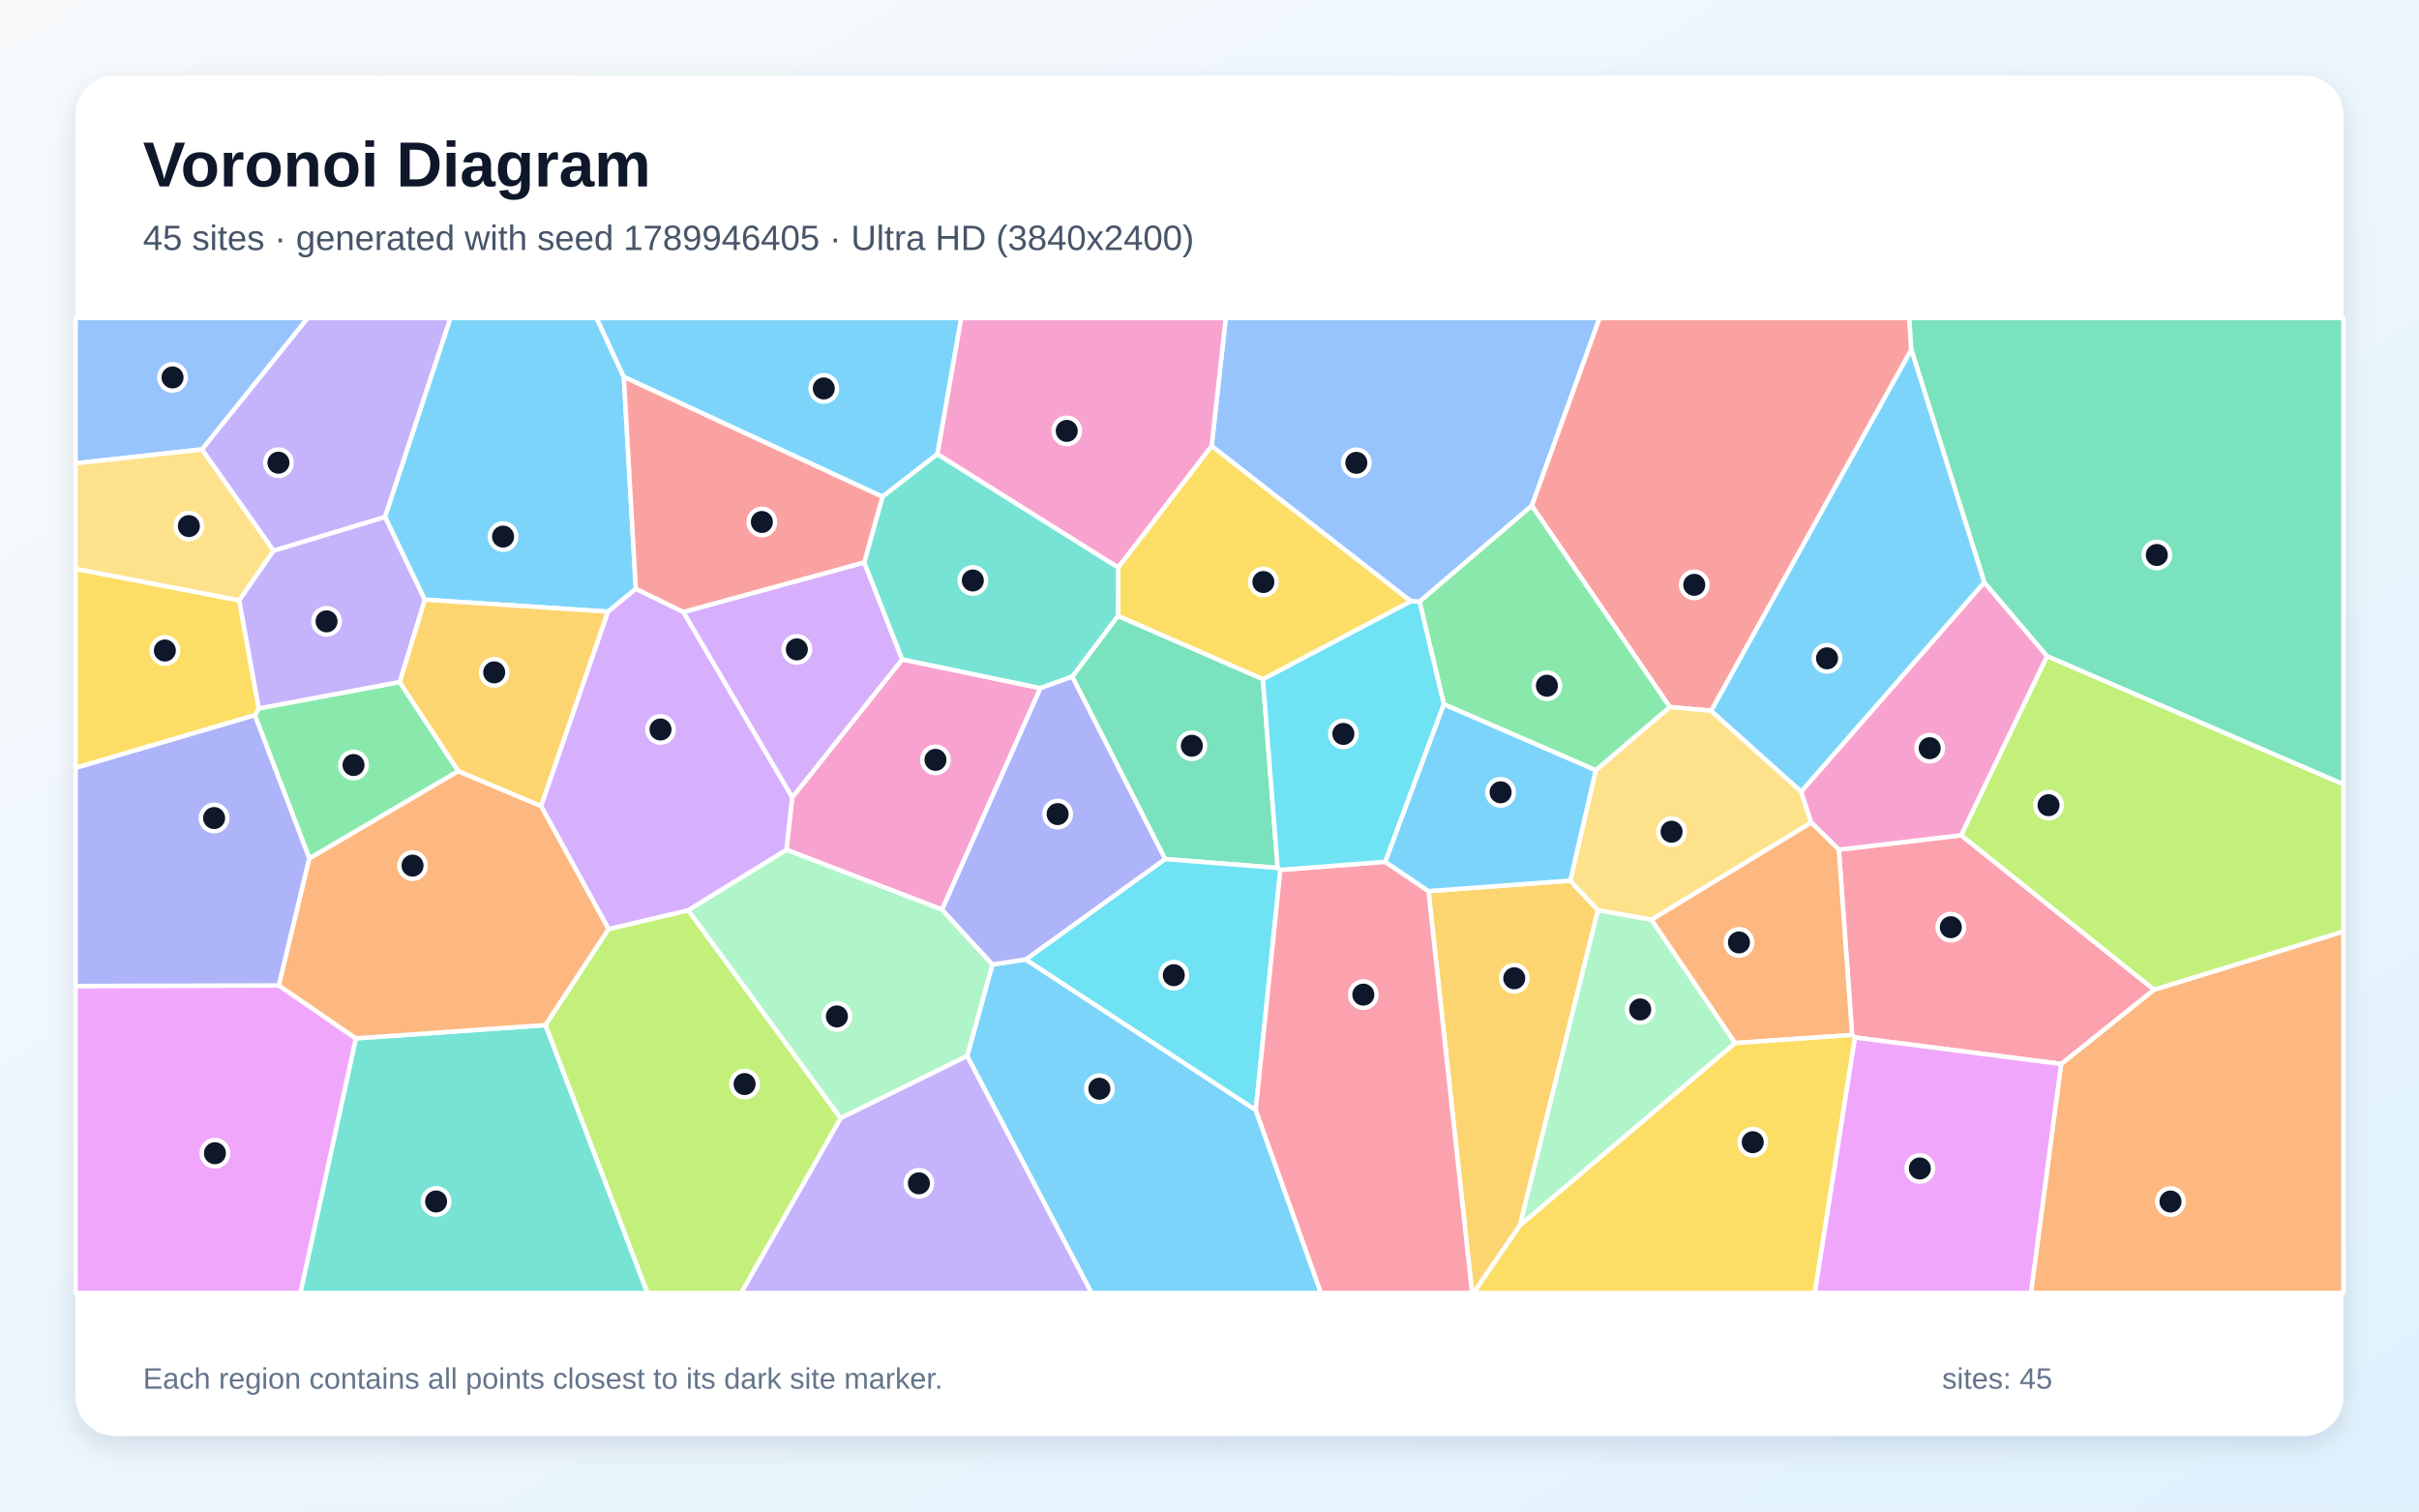
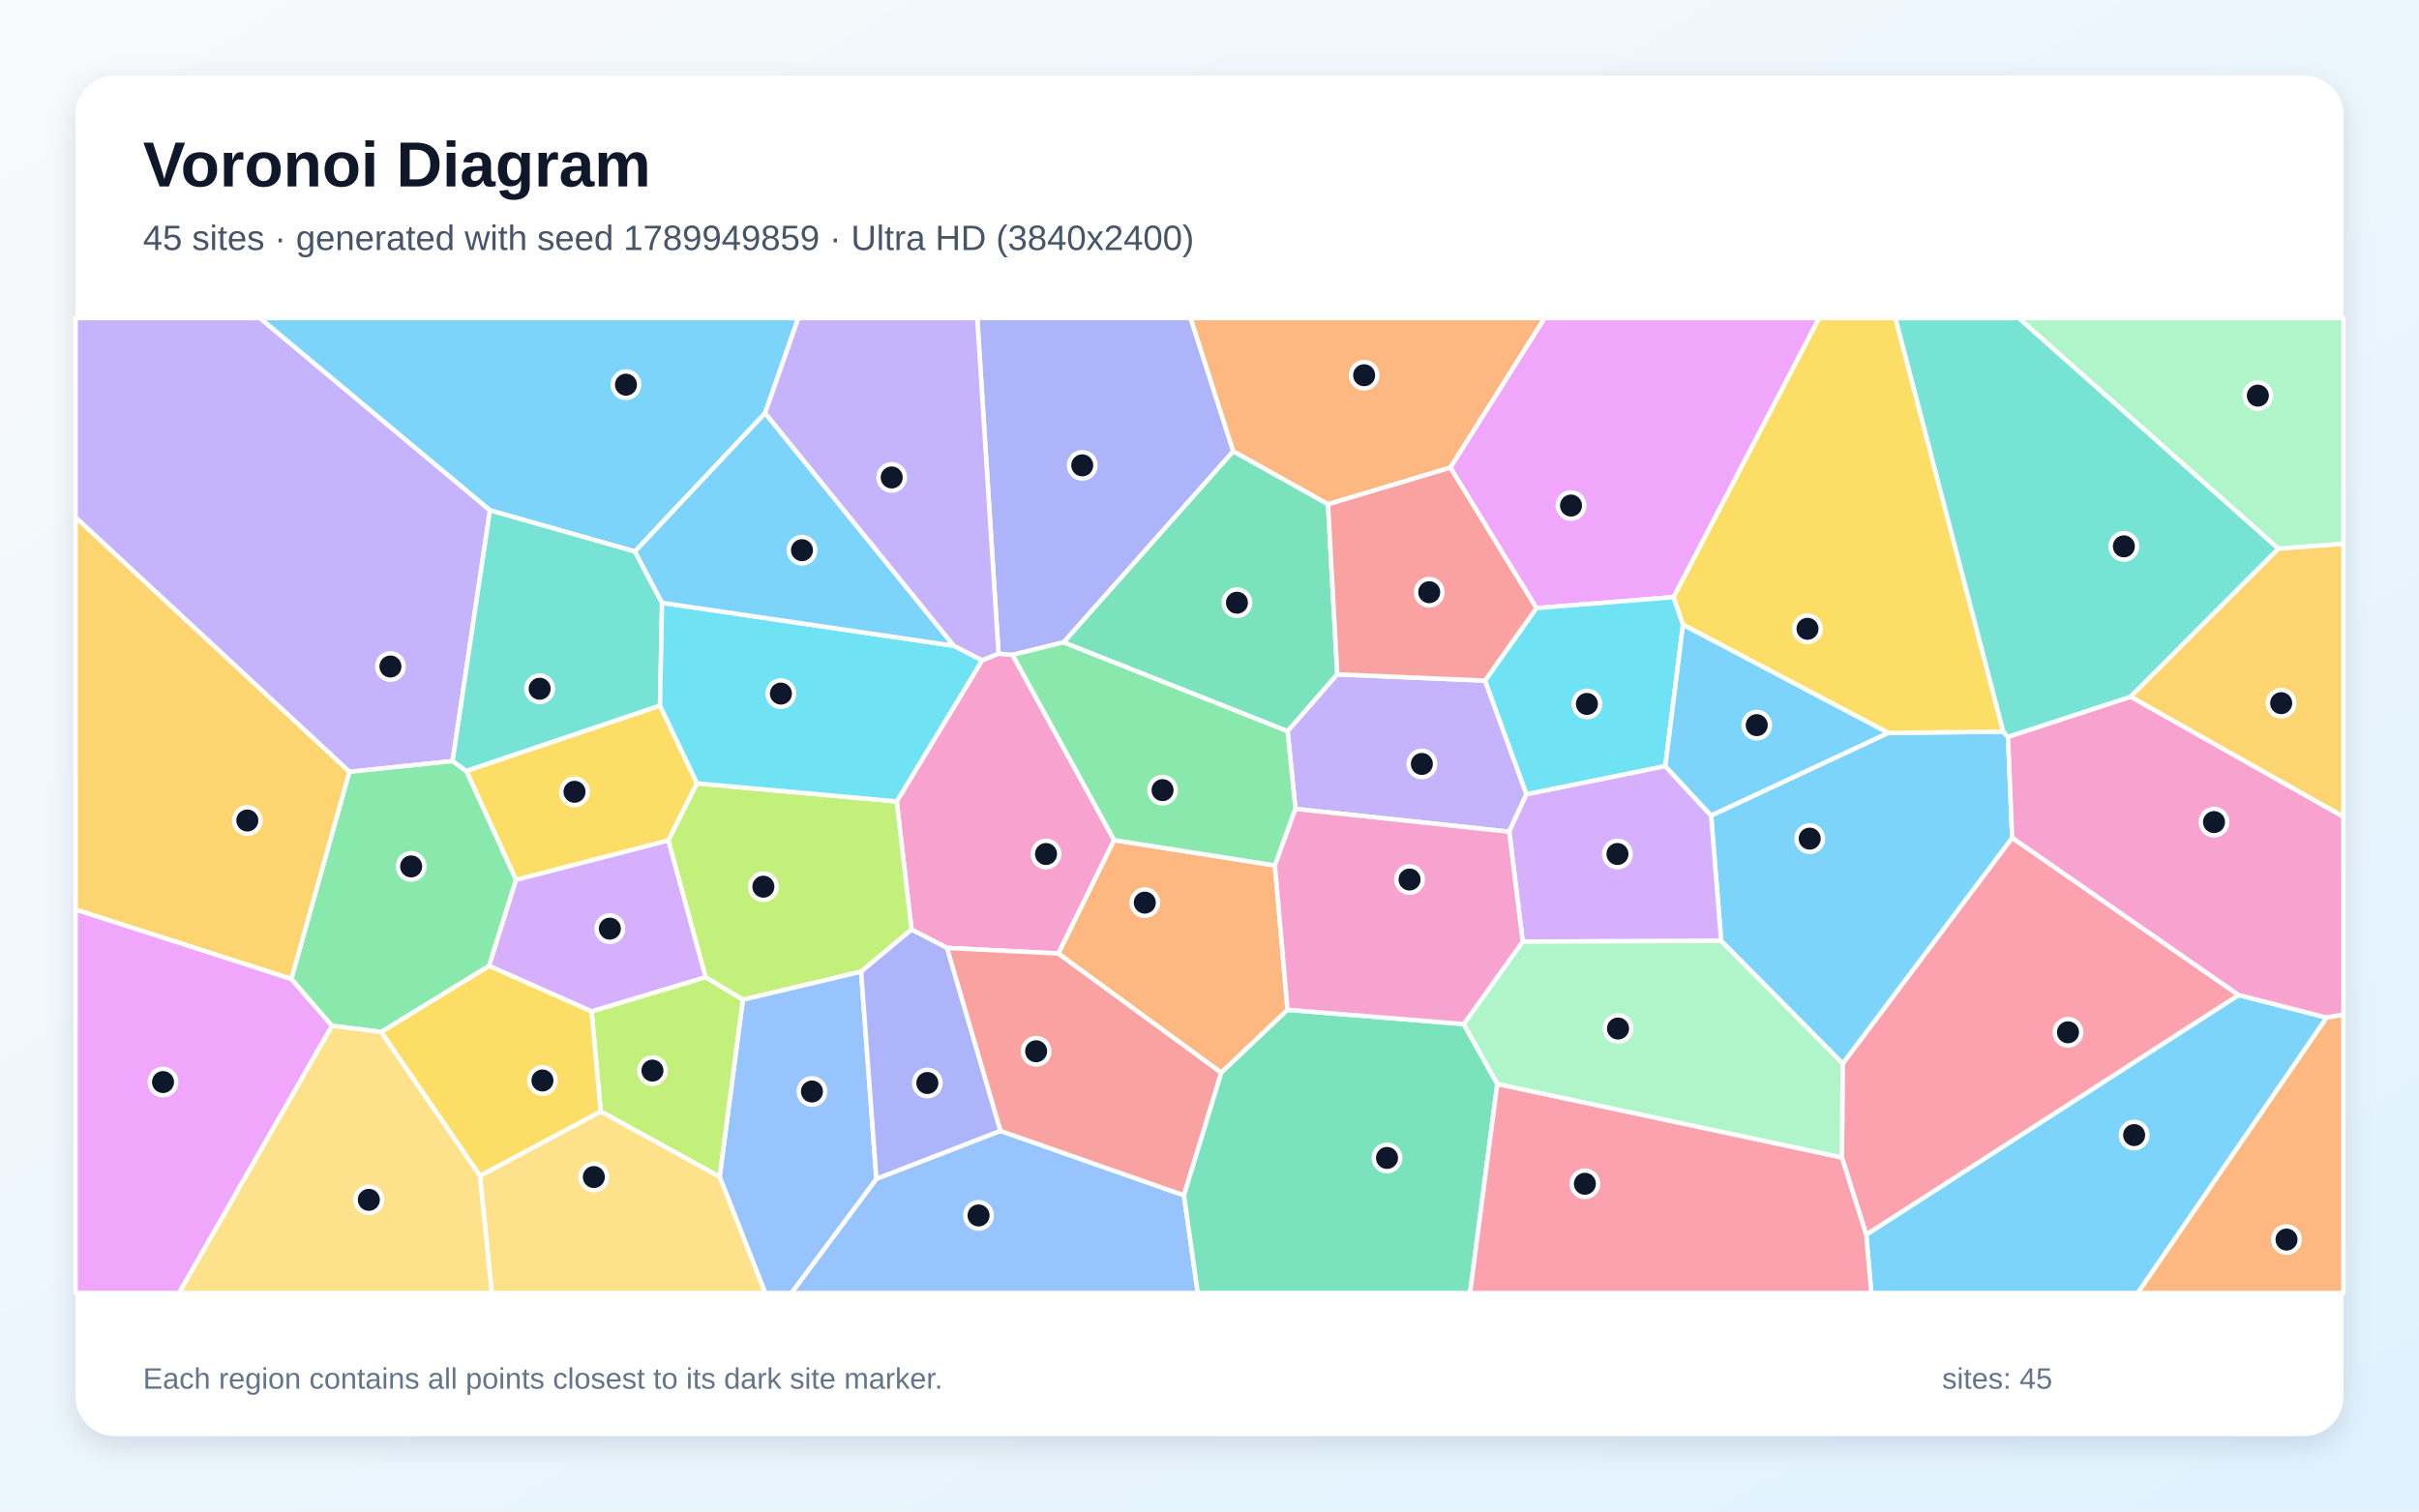
<svg xmlns="http://www.w3.org/2000/svg" width="3840" height="2400" viewBox="0 0 3840 2400" role="img" aria-labelledby="title description">
  <defs>
    <linearGradient id="background" x1="0" y1="0" x2="1" y2="1">
      <stop stop-color="#F8FAFC" />
      <stop offset="1" stop-color="#E0F2FE" />
    </linearGradient>
    <filter id="shadow" x="-5%" y="-5%" width="110%" height="110%">
      <feDropShadow dx="0" dy="15" stdDeviation="22" flood-color="#0F172A" flood-opacity=".12" />
    </filter>
  </defs>
  <rect width="3840" height="2400" fill="url(#background)" />
  <rect x="120" y="120" width="3600" height="2160" rx="63" fill="#FFFFFF" filter="url(#shadow)" />
  <g font-family="Arial, sans-serif">
    <text x="227" y="296" font-size="101" font-weight="700" fill="#0F172A">Voronoi Diagram</text>
-     <text x="227" y="397" font-size="56" fill="#475569">45 sites · generated with seed 1789946405 · Ultra HD (3840x2400)</text>
+     <text x="227" y="397" font-size="56" fill="#475569">45 sites · generated with seed 1789949859 · Ultra HD (3840x2400)</text>
  </g>
  <g stroke="#FFFFFF" stroke-width="7" stroke-linejoin="round">
-     <polygon points="1535.3,1676.8 1575.4,1531.4 1628.4,1523.4 1993.4,1762.5 2097.0,2053.0 1732.6,2053.0" fill="#38BDF8" fill-opacity="0.65" />
-     <polygon points="611.2,821.0 434.3,874.5 320.4,713.6 488.3,505.0 715.2,505.0" fill="#A78BFA" fill-opacity="0.65" />
-     <polygon points="1495.5,1444.3 1248.3,1349.3 1257.5,1266.2 1432.2,1046.9 1651.7,1092.6" fill="#F472B6" fill-opacity="0.65" />
-     <polygon points="3271.9,1689.4 3419.2,1571.5 3720.0,1478.9 3720.0,2053.0 3223.9,2053.0" fill="#FB923C" fill-opacity="0.65" />
-     <polygon points="1775.0,901.0 1923.4,708.0 2239.9,954.7 2004.8,1078.6 1774.6,978.1" fill="#FACC15" fill-opacity="0.65" />
-     <polygon points="634.4,1082.9 727.6,1224.4 491.1,1363.2 404.4,1135.4 410.8,1124.8" fill="#4ADE80" fill-opacity="0.65" />
-     <polygon points="564.9,1648.7 866.0,1627.6 1027.9,2053.0 476.7,2053.0" fill="#2DD4BF" fill-opacity="0.65" />
-     <polygon points="2431.7,803.0 2253.4,955.4 2239.9,954.7 1923.4,708.0 1945.8,505.0 2539.3,505.0" fill="#60A5FA" fill-opacity="0.65" />
-     <polygon points="120.0,1565.5 442.7,1564.7 564.9,1648.7 476.7,2053.0 120.0,2053.0" fill="#E879F9" fill-opacity="0.65" />
-     <polygon points="1702.0,1074.4 1774.6,978.1 2004.8,1078.6 2028.2,1378.1 1849.5,1364.0" fill="#34D399" fill-opacity="0.65" />
-     <polygon points="3034.1,555.2 2716.4,1128.7 2650.6,1122.6 2431.7,803.0 2539.3,505.0 3030.9,505.0" fill="#F87171" fill-opacity="0.65" />
-     <polygon points="442.7,1564.7 120.0,1565.5 120.0,1219.1 404.4,1135.4 491.1,1363.2" fill="#818CF8" fill-opacity="0.65" />
-     <polygon points="2267.6,1414.9 2492.7,1398.3 2536.6,1445.4 2412.9,1945.6 2339.1,2053.0 2336.8,2053.0" fill="#FBBF24" fill-opacity="0.65" />
-     <polygon points="3419.2,1571.5 3113.0,1326.3 3249.6,1041.7 3720.0,1245.2 3720.0,1478.9" fill="#A3E635" fill-opacity="0.65" />
-     <polygon points="1084.5,971.8 1371.9,893.0 1432.2,1046.9 1257.5,1266.2" fill="#C084FC" fill-opacity="0.65" />
-     <polygon points="2944.4,1647.3 2940.1,1643.4 2919.0,1349.1 3113.0,1326.3 3419.2,1571.5 3271.9,1689.4" fill="#FB7185" fill-opacity="0.65" />
-     <polygon points="2032.5,1381.2 1993.4,1762.5 1628.4,1523.4 1849.5,1364.0 2028.2,1378.1" fill="#22D3EE" fill-opacity="0.65" />
-     <polygon points="1334.3,1775.5 1092.2,1445.3 1248.3,1349.3 1495.5,1444.3 1575.4,1531.4 1535.3,1676.8" fill="#86EFAC" fill-opacity="0.65" />
-     <polygon points="2859.2,1256.8 2875.2,1306.1 2621.7,1460.4 2536.6,1445.4 2492.7,1398.3 2533.1,1223.0 2650.6,1122.6 2716.4,1128.7" fill="#FCD34D" fill-opacity="0.65" />
-     <polygon points="990.3,598.5 1009.3,935.1 965.2,971.2 674.2,952.2 611.2,821.0 715.2,505.0 947.1,505.0" fill="#38BDF8" fill-opacity="0.65" />
-     <polygon points="1488.2,721.0 1400.8,788.8 990.3,598.5 947.1,505.0 1525.9,505.0" fill="#38BDF8" fill-opacity="0.65" />
-     <polygon points="1334.3,1775.5 1535.3,1676.8 1732.6,2053.0 1176.3,2053.0" fill="#A78BFA" fill-opacity="0.65" />
-     <polygon points="3149.9,924.6 3249.6,1041.7 3113.0,1326.3 2919.0,1349.1 2875.2,1306.1 2859.2,1256.8" fill="#F472B6" fill-opacity="0.65" />
-     <polygon points="859.1,1279.9 966.3,1475.1 866.0,1627.6 564.9,1648.7 442.7,1564.7 491.1,1363.2 727.6,1224.4" fill="#FB923C" fill-opacity="0.65" />
-     <polygon points="379.8,953.2 410.8,1124.8 404.4,1135.4 120.0,1219.1 120.0,903.1" fill="#FACC15" fill-opacity="0.65" />
-     <polygon points="2650.6,1122.6 2533.1,1223.0 2292.0,1118.3 2253.4,955.4 2431.7,803.0" fill="#4ADE80" fill-opacity="0.65" />
-     <polygon points="1400.8,788.8 1488.2,721.0 1775.0,901.0 1774.6,978.1 1702.0,1074.4 1651.7,1092.6 1432.2,1046.9 1371.9,893.0" fill="#2DD4BF" fill-opacity="0.65" />
-     <polygon points="320.4,713.6 120.0,735.7 120.0,505.0 488.3,505.0" fill="#60A5FA" fill-opacity="0.65" />
-     <polygon points="2944.4,1647.3 3271.9,1689.4 3223.9,2053.0 2880.7,2053.0" fill="#E879F9" fill-opacity="0.65" />
-     <polygon points="3249.6,1041.7 3149.9,924.6 3034.1,555.2 3030.9,505.0 3720.0,505.0 3720.0,1245.2" fill="#34D399" fill-opacity="0.65" />
-     <polygon points="1400.8,788.8 1371.9,893.0 1084.5,971.8 1009.3,935.1 990.3,598.5" fill="#F87171" fill-opacity="0.65" />
-     <polygon points="1702.0,1074.4 1849.5,1364.0 1628.4,1523.4 1575.4,1531.4 1495.5,1444.3 1651.7,1092.6" fill="#818CF8" fill-opacity="0.65" />
-     <polygon points="859.1,1279.9 727.6,1224.4 634.4,1082.9 674.2,952.2 965.2,971.2" fill="#FBBF24" fill-opacity="0.65" />
-     <polygon points="866.0,1627.6 966.3,1475.1 1092.2,1445.3 1334.3,1775.5 1176.3,2053.0 1027.9,2053.0" fill="#A3E635" fill-opacity="0.65" />
-     <polygon points="1092.2,1445.3 966.3,1475.1 859.1,1279.9 965.2,971.2 1009.3,935.1 1084.5,971.8 1257.5,1266.2 1248.3,1349.3" fill="#C084FC" fill-opacity="0.65" />
-     <polygon points="1993.4,1762.5 2032.5,1381.2 2199.1,1368.4 2267.6,1414.9 2336.8,2053.0 2097.0,2053.0" fill="#FB7185" fill-opacity="0.65" />
-     <polygon points="2253.4,955.4 2292.0,1118.3 2199.1,1368.4 2032.5,1381.2 2028.2,1378.1 2004.8,1078.6 2239.9,954.7" fill="#22D3EE" fill-opacity="0.65" />
-     <polygon points="2412.9,1945.6 2536.6,1445.4 2621.7,1460.4 2754.5,1656.2" fill="#86EFAC" fill-opacity="0.65" />
-     <polygon points="379.8,953.2 120.0,903.1 120.0,735.7 320.4,713.6 434.3,874.5" fill="#FCD34D" fill-opacity="0.65" />
-     <polygon points="3149.9,924.6 2859.2,1256.8 2716.4,1128.7 3034.1,555.2" fill="#38BDF8" fill-opacity="0.65" />
-     <polygon points="2292.0,1118.3 2533.1,1223.0 2492.7,1398.3 2267.6,1414.9 2199.1,1368.4" fill="#38BDF8" fill-opacity="0.65" />
-     <polygon points="674.2,952.2 634.4,1082.9 410.8,1124.8 379.8,953.2 434.3,874.5 611.2,821.0" fill="#A78BFA" fill-opacity="0.65" />
-     <polygon points="1923.4,708.0 1775.0,901.0 1488.2,721.0 1525.9,505.0 1945.8,505.0" fill="#F472B6" fill-opacity="0.65" />
-     <polygon points="2754.5,1656.2 2621.7,1460.4 2875.2,1306.1 2919.0,1349.1 2940.1,1643.4" fill="#FB923C" fill-opacity="0.65" />
-     <polygon points="2412.9,1945.6 2754.5,1656.2 2940.1,1643.4 2944.4,1647.3 2880.7,2053.0 2339.1,2053.0" fill="#FACC15" fill-opacity="0.65" />
+     <polygon points="1214.6,655.9 1007.9,875.7 777.8,810.4 412.3,505.0 1267.3,505.0" fill="#38BDF8" fill-opacity="0.65" />
+     <polygon points="718.5,1208.5 554.6,1225.5 120.0,821.6 120.0,505.0 412.3,505.0 777.8,810.4" fill="#A78BFA" fill-opacity="0.65" />
+     <polygon points="1447.0,1476.0 1423.5,1272.5 1559.1,1048.4 1585.1,1037.8 1607.4,1039.8 1768.7,1334.0 1680.2,1514.0 1503.2,1505.1" fill="#F472B6" fill-opacity="0.65" />
+     <polygon points="2302.4,742.5 2108.1,800.7 1957.5,716.5 1889.8,505.0 2452.1,505.0" fill="#FB923C" fill-opacity="0.65" />
+     <polygon points="1106.5,1243.8 1060.9,1334.6 819.2,1397.1 740.2,1224.1 1047.7,1120.2" fill="#FACC15" fill-opacity="0.65" />
+     <polygon points="605.3,1638.6 526.8,1628.7 462.4,1554.5 554.6,1225.5 718.5,1208.5 740.2,1224.1 819.2,1397.1 776.4,1533.7" fill="#4ADE80" fill-opacity="0.65" />
+     <polygon points="1051.0,957.2 1047.7,1120.2 740.2,1224.1 718.5,1208.5 777.8,810.4 1007.9,875.7" fill="#2DD4BF" fill-opacity="0.65" />
+     <polygon points="1391.2,1871.7 1588.0,1795.6 1879.5,1897.9 1901.4,2053.0 1256.3,2053.0" fill="#60A5FA" fill-opacity="0.65" />
+     <polygon points="2656.8,948.1 2438.9,965.6 2302.4,742.5 2452.1,505.0 2887.8,505.0" fill="#E879F9" fill-opacity="0.65" />
+     <polygon points="2122.9,1070.7 2044.0,1161.1 1688.2,1019.9 1957.5,716.5 2108.1,800.7" fill="#34D399" fill-opacity="0.65" />
+     <polygon points="1879.5,1897.9 1588.0,1795.6 1503.2,1505.1 1680.2,1514.0 1938.8,1703.1" fill="#F87171" fill-opacity="0.65" />
+     <polygon points="1957.5,716.5 1688.2,1019.9 1607.4,1039.8 1585.1,1037.8 1551.3,505.0 1889.8,505.0" fill="#818CF8" fill-opacity="0.65" />
+     <polygon points="120.0,1444.2 120.0,821.6 554.6,1225.5 462.4,1554.5" fill="#FBBF24" fill-opacity="0.65" />
+     <polygon points="1367.0,1542.8 1179.2,1587.4 1120.1,1551.7 1060.9,1334.6 1106.5,1243.8 1423.5,1272.5 1447.0,1476.0" fill="#A3E635" fill-opacity="0.65" />
+     <polygon points="939.2,1606.0 776.4,1533.7 819.2,1397.1 1060.9,1334.6 1120.1,1551.7" fill="#C084FC" fill-opacity="0.65" />
+     <polygon points="2923.9,1837.8 2925.2,1688.8 3194.2,1330.2 3553.9,1580.0 2962.5,1960.6" fill="#FB7185" fill-opacity="0.65" />
+     <polygon points="2671.7,992.0 2643.6,1216.5 2423.0,1261.3 2357.3,1080.7 2438.9,965.6 2656.8,948.1" fill="#22D3EE" fill-opacity="0.65" />
+     <polygon points="3616.8,871.3 3204.5,505.0 3720.0,505.0 3720.0,863.5" fill="#86EFAC" fill-opacity="0.65" />
+     <polygon points="526.8,1628.7 605.3,1638.6 762.1,1866.8 780.9,2053.0 284.0,2053.0" fill="#FCD34D" fill-opacity="0.65" />
+     <polygon points="2962.5,1960.6 3553.9,1580.0 3693.5,1615.7 3393.7,2053.0 2970.6,2053.0" fill="#38BDF8" fill-opacity="0.65" />
+     <polygon points="2732.2,1494.0 2716.3,1294.9 2997.4,1163.7 3180.1,1161.8 3187.6,1169.9 3194.2,1330.2 2925.2,1688.8" fill="#38BDF8" fill-opacity="0.65" />
+     <polygon points="2395.8,1320.6 2056.4,1284.4 2044.0,1161.1 2122.9,1070.7 2357.3,1080.7 2423.0,1261.3" fill="#A78BFA" fill-opacity="0.65" />
+     <polygon points="3693.5,1615.7 3553.9,1580.0 3194.2,1330.2 3187.6,1169.9 3382.4,1106.2 3720.0,1296.7 3720.0,1611.1" fill="#F472B6" fill-opacity="0.65" />
+     <polygon points="2023.9,1374.2 2043.9,1603.4 1938.8,1703.1 1680.2,1514.0 1768.7,1334.0" fill="#FB923C" fill-opacity="0.65" />
+     <polygon points="3180.1,1161.8 2997.4,1163.7 2671.7,992.0 2656.8,948.1 2887.8,505.0 3008.9,505.0" fill="#FACC15" fill-opacity="0.65" />
+     <polygon points="2056.4,1284.4 2023.9,1374.2 1768.7,1334.0 1607.4,1039.8 1688.2,1019.9 2044.0,1161.1" fill="#4ADE80" fill-opacity="0.65" />
+     <polygon points="3382.4,1106.2 3187.6,1169.9 3180.1,1161.8 3008.9,505.0 3204.5,505.0 3616.8,871.3" fill="#2DD4BF" fill-opacity="0.65" />
+     <polygon points="1142.4,1868.6 1179.2,1587.4 1367.0,1542.8 1391.2,1871.7 1256.3,2053.0 1214.7,2053.0" fill="#60A5FA" fill-opacity="0.65" />
+     <polygon points="120.0,1444.2 462.4,1554.5 526.8,1628.7 284.0,2053.0 120.0,2053.0" fill="#E879F9" fill-opacity="0.65" />
+     <polygon points="1879.5,1897.9 1938.8,1703.1 2043.9,1603.4 2323.6,1626.0 2376.9,1721.1 2333.6,2053.0 1901.4,2053.0" fill="#34D399" fill-opacity="0.65" />
+     <polygon points="2357.3,1080.7 2122.9,1070.7 2108.1,800.7 2302.4,742.5 2438.9,965.6" fill="#F87171" fill-opacity="0.65" />
+     <polygon points="1367.0,1542.8 1447.0,1476.0 1503.2,1505.1 1588.0,1795.6 1391.2,1871.7" fill="#818CF8" fill-opacity="0.65" />
+     <polygon points="3382.4,1106.2 3616.8,871.3 3720.0,863.5 3720.0,1296.7" fill="#FBBF24" fill-opacity="0.65" />
+     <polygon points="953.6,1764.8 939.2,1606.0 1120.1,1551.7 1179.2,1587.4 1142.4,1868.6" fill="#A3E635" fill-opacity="0.65" />
+     <polygon points="2417.2,1495.1 2395.8,1320.6 2423.0,1261.3 2643.6,1216.5 2716.3,1294.9 2732.2,1494.0" fill="#C084FC" fill-opacity="0.65" />
+     <polygon points="2376.9,1721.1 2923.9,1837.8 2962.5,1960.6 2970.6,2053.0 2333.6,2053.0" fill="#FB7185" fill-opacity="0.65" />
+     <polygon points="1106.5,1243.8 1047.7,1120.2 1051.0,957.2 1514.2,1025.4 1559.1,1048.4 1423.5,1272.5" fill="#22D3EE" fill-opacity="0.65" />
+     <polygon points="2376.9,1721.1 2323.6,1626.0 2417.2,1495.1 2732.2,1494.0 2925.2,1688.8 2923.9,1837.8" fill="#86EFAC" fill-opacity="0.65" />
+     <polygon points="762.1,1866.8 953.6,1764.8 1142.4,1868.6 1214.7,2053.0 780.9,2053.0" fill="#FCD34D" fill-opacity="0.65" />
+     <polygon points="1514.2,1025.4 1051.0,957.2 1007.9,875.7 1214.6,655.9" fill="#38BDF8" fill-opacity="0.65" />
+     <polygon points="2997.4,1163.7 2716.3,1294.9 2643.6,1216.5 2671.7,992.0" fill="#38BDF8" fill-opacity="0.65" />
+     <polygon points="1585.1,1037.8 1559.1,1048.4 1514.2,1025.4 1214.6,655.9 1267.3,505.0 1551.3,505.0" fill="#A78BFA" fill-opacity="0.65" />
+     <polygon points="2417.2,1495.1 2323.6,1626.0 2043.9,1603.4 2023.9,1374.2 2056.4,1284.4 2395.8,1320.6" fill="#F472B6" fill-opacity="0.65" />
+     <polygon points="3693.5,1615.7 3720.0,1611.1 3720.0,2053.0 3393.7,2053.0" fill="#FB923C" fill-opacity="0.65" />
+     <polygon points="762.1,1866.8 605.3,1638.6 776.4,1533.7 939.2,1606.0 953.6,1764.8" fill="#FACC15" fill-opacity="0.65" />
  </g>
  <g>
-     <circle cx="1745.2" cy="1728.7" r="21" fill="#0F172A" stroke="#FFFFFF" stroke-width="7" />
-     <circle cx="442.0" cy="734.7" r="21" fill="#0F172A" stroke="#FFFFFF" stroke-width="7" />
-     <circle cx="1485.0" cy="1206.5" r="21" fill="#0F172A" stroke="#FFFFFF" stroke-width="7" />
-     <circle cx="3445.5" cy="1907.8" r="21" fill="#0F172A" stroke="#FFFFFF" stroke-width="7" />
-     <circle cx="2005.5" cy="924.1" r="21" fill="#0F172A" stroke="#FFFFFF" stroke-width="7" />
-     <circle cx="561.2" cy="1214.7" r="21" fill="#0F172A" stroke="#FFFFFF" stroke-width="7" />
-     <circle cx="692.3" cy="1907.7" r="21" fill="#0F172A" stroke="#FFFFFF" stroke-width="7" />
-     <circle cx="2153.1" cy="734.9" r="21" fill="#0F172A" stroke="#FFFFFF" stroke-width="7" />
-     <circle cx="341.2" cy="1831.1" r="21" fill="#0F172A" stroke="#FFFFFF" stroke-width="7" />
-     <circle cx="1892.0" cy="1184.1" r="21" fill="#0F172A" stroke="#FFFFFF" stroke-width="7" />
-     <circle cx="2689.5" cy="928.6" r="21" fill="#0F172A" stroke="#FFFFFF" stroke-width="7" />
-     <circle cx="339.9" cy="1298.9" r="21" fill="#0F172A" stroke="#FFFFFF" stroke-width="7" />
-     <circle cx="2403.8" cy="1553.3" r="21" fill="#0F172A" stroke="#FFFFFF" stroke-width="7" />
-     <circle cx="3251.9" cy="1278.5" r="21" fill="#0F172A" stroke="#FFFFFF" stroke-width="7" />
-     <circle cx="1264.9" cy="1031.1" r="21" fill="#0F172A" stroke="#FFFFFF" stroke-width="7" />
-     <circle cx="3096.8" cy="1472.2" r="21" fill="#0F172A" stroke="#FFFFFF" stroke-width="7" />
-     <circle cx="1863.3" cy="1548.4" r="21" fill="#0F172A" stroke="#FFFFFF" stroke-width="7" />
-     <circle cx="1328.5" cy="1613.9" r="21" fill="#0F172A" stroke="#FFFFFF" stroke-width="7" />
-     <circle cx="2653.5" cy="1320.6" r="21" fill="#0F172A" stroke="#FFFFFF" stroke-width="7" />
-     <circle cx="798.6" cy="852.0" r="21" fill="#0F172A" stroke="#FFFFFF" stroke-width="7" />
-     <circle cx="1307.7" cy="616.8" r="21" fill="#0F172A" stroke="#FFFFFF" stroke-width="7" />
-     <circle cx="1458.7" cy="1878.9" r="21" fill="#0F172A" stroke="#FFFFFF" stroke-width="7" />
-     <circle cx="3063.3" cy="1188.0" r="21" fill="#0F172A" stroke="#FFFFFF" stroke-width="7" />
-     <circle cx="654.9" cy="1374.4" r="21" fill="#0F172A" stroke="#FFFFFF" stroke-width="7" />
-     <circle cx="261.7" cy="1032.9" r="21" fill="#0F172A" stroke="#FFFFFF" stroke-width="7" />
-     <circle cx="2455.6" cy="1088.8" r="21" fill="#0F172A" stroke="#FFFFFF" stroke-width="7" />
-     <circle cx="1544.3" cy="921.7" r="21" fill="#0F172A" stroke="#FFFFFF" stroke-width="7" />
-     <circle cx="273.9" cy="599.3" r="21" fill="#0F172A" stroke="#FFFFFF" stroke-width="7" />
-     <circle cx="3047.6" cy="1855.3" r="21" fill="#0F172A" stroke="#FFFFFF" stroke-width="7" />
-     <circle cx="3423.8" cy="881.2" r="21" fill="#0F172A" stroke="#FFFFFF" stroke-width="7" />
-     <circle cx="1209.4" cy="828.8" r="21" fill="#0F172A" stroke="#FFFFFF" stroke-width="7" />
-     <circle cx="1678.9" cy="1292.6" r="21" fill="#0F172A" stroke="#FFFFFF" stroke-width="7" />
-     <circle cx="784.5" cy="1067.6" r="21" fill="#0F172A" stroke="#FFFFFF" stroke-width="7" />
-     <circle cx="1182.0" cy="1721.3" r="21" fill="#0F172A" stroke="#FFFFFF" stroke-width="7" />
-     <circle cx="1048.5" cy="1158.3" r="21" fill="#0F172A" stroke="#FFFFFF" stroke-width="7" />
-     <circle cx="2164.2" cy="1579.3" r="21" fill="#0F172A" stroke="#FFFFFF" stroke-width="7" />
-     <circle cx="2132.5" cy="1165.3" r="21" fill="#0F172A" stroke="#FFFFFF" stroke-width="7" />
-     <circle cx="2603.7" cy="1602.8" r="21" fill="#0F172A" stroke="#FFFFFF" stroke-width="7" />
-     <circle cx="299.8" cy="835.3" r="21" fill="#0F172A" stroke="#FFFFFF" stroke-width="7" />
-     <circle cx="2900.3" cy="1045.3" r="21" fill="#0F172A" stroke="#FFFFFF" stroke-width="7" />
-     <circle cx="2382.1" cy="1258.0" r="21" fill="#0F172A" stroke="#FFFFFF" stroke-width="7" />
-     <circle cx="518.4" cy="986.6" r="21" fill="#0F172A" stroke="#FFFFFF" stroke-width="7" />
-     <circle cx="1693.4" cy="684.2" r="21" fill="#0F172A" stroke="#FFFFFF" stroke-width="7" />
-     <circle cx="2760.5" cy="1496.4" r="21" fill="#0F172A" stroke="#FFFFFF" stroke-width="7" />
-     <circle cx="2782.4" cy="1813.6" r="21" fill="#0F172A" stroke="#FFFFFF" stroke-width="7" />
+     <circle cx="993.7" cy="610.8" r="21" fill="#0F172A" stroke="#FFFFFF" stroke-width="7" />
+     <circle cx="619.8" cy="1058.3" r="21" fill="#0F172A" stroke="#FFFFFF" stroke-width="7" />
+     <circle cx="1660.5" cy="1356.0" r="21" fill="#0F172A" stroke="#FFFFFF" stroke-width="7" />
+     <circle cx="2165.5" cy="595.8" r="21" fill="#0F172A" stroke="#FFFFFF" stroke-width="7" />
+     <circle cx="912.0" cy="1257.2" r="21" fill="#0F172A" stroke="#FFFFFF" stroke-width="7" />
+     <circle cx="652.7" cy="1375.7" r="21" fill="#0F172A" stroke="#FFFFFF" stroke-width="7" />
+     <circle cx="856.7" cy="1093.6" r="21" fill="#0F172A" stroke="#FFFFFF" stroke-width="7" />
+     <circle cx="1553.4" cy="1929.9" r="21" fill="#0F172A" stroke="#FFFFFF" stroke-width="7" />
+     <circle cx="2493.9" cy="802.7" r="21" fill="#0F172A" stroke="#FFFFFF" stroke-width="7" />
+     <circle cx="1963.6" cy="957.0" r="21" fill="#0F172A" stroke="#FFFFFF" stroke-width="7" />
+     <circle cx="1644.8" cy="1669.2" r="21" fill="#0F172A" stroke="#FFFFFF" stroke-width="7" />
+     <circle cx="1718.0" cy="738.9" r="21" fill="#0F172A" stroke="#FFFFFF" stroke-width="7" />
+     <circle cx="392.6" cy="1302.8" r="21" fill="#0F172A" stroke="#FFFFFF" stroke-width="7" />
+     <circle cx="1211.8" cy="1407.9" r="21" fill="#0F172A" stroke="#FFFFFF" stroke-width="7" />
+     <circle cx="968.1" cy="1474.5" r="21" fill="#0F172A" stroke="#FFFFFF" stroke-width="7" />
+     <circle cx="3282.8" cy="1639.1" r="21" fill="#0F172A" stroke="#FFFFFF" stroke-width="7" />
+     <circle cx="2519.1" cy="1117.7" r="21" fill="#0F172A" stroke="#FFFFFF" stroke-width="7" />
+     <circle cx="3584.2" cy="628.2" r="21" fill="#0F172A" stroke="#FFFFFF" stroke-width="7" />
+     <circle cx="585.5" cy="1905.1" r="21" fill="#0F172A" stroke="#FFFFFF" stroke-width="7" />
+     <circle cx="3387.8" cy="1802.3" r="21" fill="#0F172A" stroke="#FFFFFF" stroke-width="7" />
+     <circle cx="2872.8" cy="1331.6" r="21" fill="#0F172A" stroke="#FFFFFF" stroke-width="7" />
+     <circle cx="2257.1" cy="1213.0" r="21" fill="#0F172A" stroke="#FFFFFF" stroke-width="7" />
+     <circle cx="3514.6" cy="1305.3" r="21" fill="#0F172A" stroke="#FFFFFF" stroke-width="7" />
+     <circle cx="1817.3" cy="1433.2" r="21" fill="#0F172A" stroke="#FFFFFF" stroke-width="7" />
+     <circle cx="2869.3" cy="998.4" r="21" fill="#0F172A" stroke="#FFFFFF" stroke-width="7" />
+     <circle cx="1845.5" cy="1254.6" r="21" fill="#0F172A" stroke="#FFFFFF" stroke-width="7" />
+     <circle cx="3371.5" cy="867.5" r="21" fill="#0F172A" stroke="#FFFFFF" stroke-width="7" />
+     <circle cx="1288.9" cy="1733.1" r="21" fill="#0F172A" stroke="#FFFFFF" stroke-width="7" />
+     <circle cx="258.8" cy="1718.1" r="21" fill="#0F172A" stroke="#FFFFFF" stroke-width="7" />
+     <circle cx="2201.8" cy="1838.6" r="21" fill="#0F172A" stroke="#FFFFFF" stroke-width="7" />
+     <circle cx="2268.8" cy="940.3" r="21" fill="#0F172A" stroke="#FFFFFF" stroke-width="7" />
+     <circle cx="1472.1" cy="1719.6" r="21" fill="#0F172A" stroke="#FFFFFF" stroke-width="7" />
+     <circle cx="3621.2" cy="1116.5" r="21" fill="#0F172A" stroke="#FFFFFF" stroke-width="7" />
+     <circle cx="1035.7" cy="1699.9" r="21" fill="#0F172A" stroke="#FFFFFF" stroke-width="7" />
+     <circle cx="2567.6" cy="1356.0" r="21" fill="#0F172A" stroke="#FFFFFF" stroke-width="7" />
+     <circle cx="2515.9" cy="1879.6" r="21" fill="#0F172A" stroke="#FFFFFF" stroke-width="7" />
+     <circle cx="1239.6" cy="1101.3" r="21" fill="#0F172A" stroke="#FFFFFF" stroke-width="7" />
+     <circle cx="2568.5" cy="1633.1" r="21" fill="#0F172A" stroke="#FFFFFF" stroke-width="7" />
+     <circle cx="942.7" cy="1868.9" r="21" fill="#0F172A" stroke="#FFFFFF" stroke-width="7" />
+     <circle cx="1273.1" cy="873.6" r="21" fill="#0F172A" stroke="#FFFFFF" stroke-width="7" />
+     <circle cx="2788.7" cy="1151.4" r="21" fill="#0F172A" stroke="#FFFFFF" stroke-width="7" />
+     <circle cx="1415.5" cy="758.1" r="21" fill="#0F172A" stroke="#FFFFFF" stroke-width="7" />
+     <circle cx="2237.6" cy="1396.5" r="21" fill="#0F172A" stroke="#FFFFFF" stroke-width="7" />
+     <circle cx="3629.7" cy="1968.2" r="21" fill="#0F172A" stroke="#FFFFFF" stroke-width="7" />
+     <circle cx="861.1" cy="1715.6" r="21" fill="#0F172A" stroke="#FFFFFF" stroke-width="7" />
  </g>
  <g font-family="Arial, sans-serif" font-size="47" fill="#64748B">
    <text x="227" y="2205">Each region contains all points closest to its dark site marker.</text>
    <text x="3083" y="2205">sites: 45</text>
  </g>
</svg>
